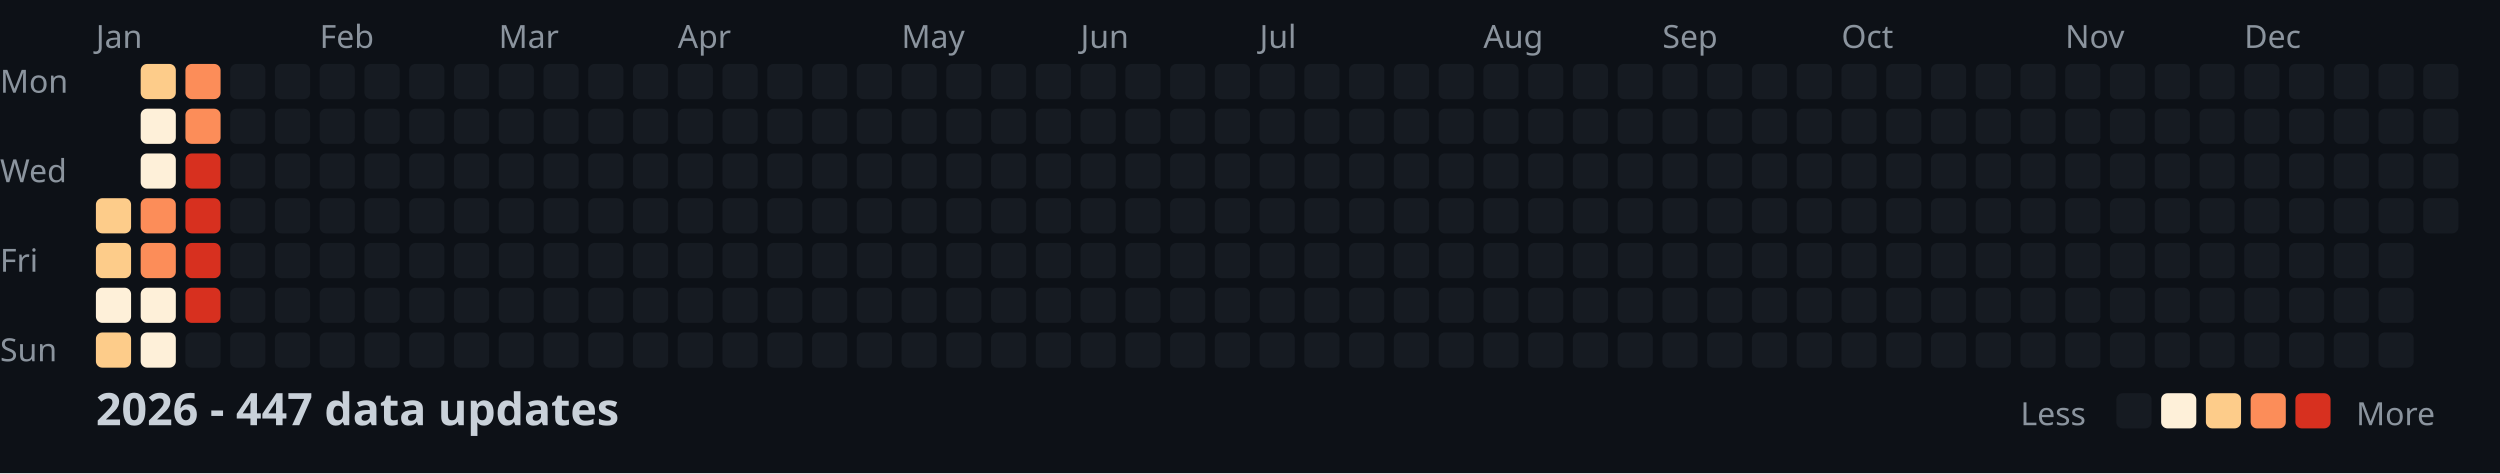
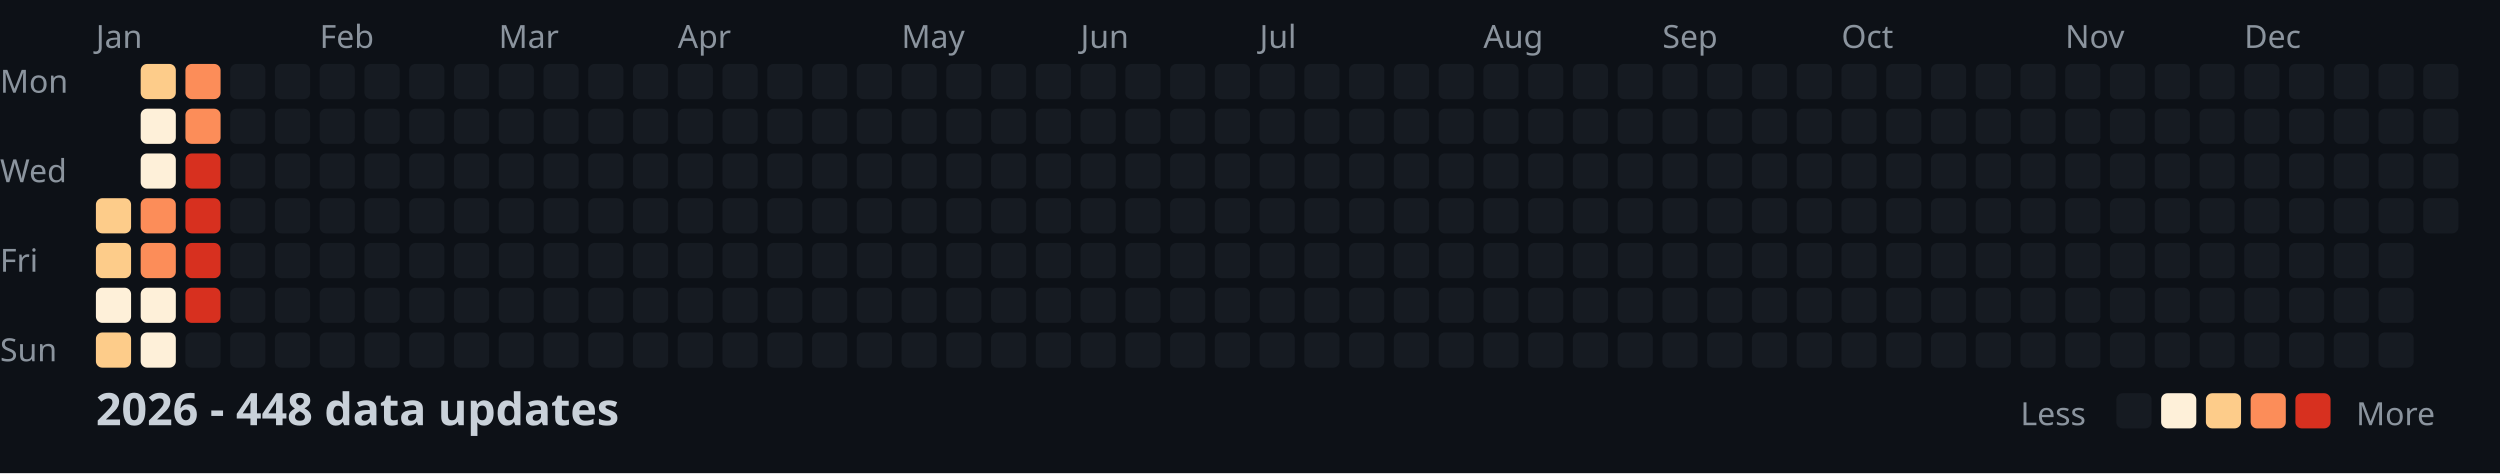
<svg xmlns="http://www.w3.org/2000/svg" width="782" height="148">
  <style>
    .month { font: 10px sans-serif; fill: #8b949e; }
    .day { font: 10px sans-serif; fill: #8b949e; }
    .title { font: bold 14px sans-serif; fill: #c9d1d9; }
    .legend { font: 10px sans-serif; fill: #8b949e; }
  </style>
  <rect width="100%" height="100%" fill="#0d1117" />
  <text x="0" y="29" class="day">Mon</text>
  <text x="0" y="57" class="day">Wed</text>
  <text x="0" y="85" class="day">Fri</text>
  <text x="0" y="113" class="day">Sun</text>
  <text x="30" y="15" class="month">Jan</text>
  <text x="100" y="15" class="month">Feb</text>
  <text x="156" y="15" class="month">Mar</text>
  <text x="212" y="15" class="month">Apr</text>
  <text x="282" y="15" class="month">May</text>
  <text x="338" y="15" class="month">Jun</text>
  <text x="394" y="15" class="month">Jul</text>
  <text x="464" y="15" class="month">Aug</text>
  <text x="520" y="15" class="month">Sep</text>
  <text x="576" y="15" class="month">Oct</text>
  <text x="646" y="15" class="month">Nov</text>
  <text x="702" y="15" class="month">Dec</text>
  <rect x="30" y="62" width="11" height="11" fill="#fdcc8a" rx="2" />
  <rect x="30" y="76" width="11" height="11" fill="#fdcc8a" rx="2" />
  <rect x="30" y="90" width="11" height="11" fill="#fef0d9" rx="2" />
  <rect x="30" y="104" width="11" height="11" fill="#fdcc8a" rx="2" />
  <rect x="44" y="20" width="11" height="11" fill="#fdcc8a" rx="2" />
  <rect x="44" y="34" width="11" height="11" fill="#fef0d9" rx="2" />
  <rect x="44" y="48" width="11" height="11" fill="#fef0d9" rx="2" />
  <rect x="44" y="62" width="11" height="11" fill="#fc8d59" rx="2" />
  <rect x="44" y="76" width="11" height="11" fill="#fc8d59" rx="2" />
  <rect x="44" y="90" width="11" height="11" fill="#fef0d9" rx="2" />
  <rect x="44" y="104" width="11" height="11" fill="#fef0d9" rx="2" />
  <rect x="58" y="20" width="11" height="11" fill="#fc8d59" rx="2" />
  <rect x="58" y="34" width="11" height="11" fill="#fc8d59" rx="2" />
  <rect x="58" y="48" width="11" height="11" fill="#d7301f" rx="2" />
  <rect x="58" y="62" width="11" height="11" fill="#d7301f" rx="2" />
  <rect x="58" y="76" width="11" height="11" fill="#d7301f" rx="2" />
  <rect x="58" y="90" width="11" height="11" fill="#d7301f" rx="2" />
  <rect x="58" y="104" width="11" height="11" fill="#161b22" rx="2" />
  <rect x="72" y="20" width="11" height="11" fill="#161b22" rx="2" />
  <rect x="72" y="34" width="11" height="11" fill="#161b22" rx="2" />
  <rect x="72" y="48" width="11" height="11" fill="#161b22" rx="2" />
  <rect x="72" y="62" width="11" height="11" fill="#161b22" rx="2" />
  <rect x="72" y="76" width="11" height="11" fill="#161b22" rx="2" />
  <rect x="72" y="90" width="11" height="11" fill="#161b22" rx="2" />
  <rect x="72" y="104" width="11" height="11" fill="#161b22" rx="2" />
  <rect x="86" y="20" width="11" height="11" fill="#161b22" rx="2" />
  <rect x="86" y="34" width="11" height="11" fill="#161b22" rx="2" />
  <rect x="86" y="48" width="11" height="11" fill="#161b22" rx="2" />
  <rect x="86" y="62" width="11" height="11" fill="#161b22" rx="2" />
  <rect x="86" y="76" width="11" height="11" fill="#161b22" rx="2" />
  <rect x="86" y="90" width="11" height="11" fill="#161b22" rx="2" />
  <rect x="86" y="104" width="11" height="11" fill="#161b22" rx="2" />
  <rect x="100" y="20" width="11" height="11" fill="#161b22" rx="2" />
  <rect x="100" y="34" width="11" height="11" fill="#161b22" rx="2" />
  <rect x="100" y="48" width="11" height="11" fill="#161b22" rx="2" />
  <rect x="100" y="62" width="11" height="11" fill="#161b22" rx="2" />
  <rect x="100" y="76" width="11" height="11" fill="#161b22" rx="2" />
  <rect x="100" y="90" width="11" height="11" fill="#161b22" rx="2" />
  <rect x="100" y="104" width="11" height="11" fill="#161b22" rx="2" />
  <rect x="114" y="20" width="11" height="11" fill="#161b22" rx="2" />
  <rect x="114" y="34" width="11" height="11" fill="#161b22" rx="2" />
  <rect x="114" y="48" width="11" height="11" fill="#161b22" rx="2" />
  <rect x="114" y="62" width="11" height="11" fill="#161b22" rx="2" />
  <rect x="114" y="76" width="11" height="11" fill="#161b22" rx="2" />
  <rect x="114" y="90" width="11" height="11" fill="#161b22" rx="2" />
  <rect x="114" y="104" width="11" height="11" fill="#161b22" rx="2" />
  <rect x="128" y="20" width="11" height="11" fill="#161b22" rx="2" />
  <rect x="128" y="34" width="11" height="11" fill="#161b22" rx="2" />
  <rect x="128" y="48" width="11" height="11" fill="#161b22" rx="2" />
  <rect x="128" y="62" width="11" height="11" fill="#161b22" rx="2" />
  <rect x="128" y="76" width="11" height="11" fill="#161b22" rx="2" />
  <rect x="128" y="90" width="11" height="11" fill="#161b22" rx="2" />
  <rect x="128" y="104" width="11" height="11" fill="#161b22" rx="2" />
  <rect x="142" y="20" width="11" height="11" fill="#161b22" rx="2" />
  <rect x="142" y="34" width="11" height="11" fill="#161b22" rx="2" />
  <rect x="142" y="48" width="11" height="11" fill="#161b22" rx="2" />
  <rect x="142" y="62" width="11" height="11" fill="#161b22" rx="2" />
  <rect x="142" y="76" width="11" height="11" fill="#161b22" rx="2" />
  <rect x="142" y="90" width="11" height="11" fill="#161b22" rx="2" />
  <rect x="142" y="104" width="11" height="11" fill="#161b22" rx="2" />
  <rect x="156" y="20" width="11" height="11" fill="#161b22" rx="2" />
  <rect x="156" y="34" width="11" height="11" fill="#161b22" rx="2" />
  <rect x="156" y="48" width="11" height="11" fill="#161b22" rx="2" />
  <rect x="156" y="62" width="11" height="11" fill="#161b22" rx="2" />
  <rect x="156" y="76" width="11" height="11" fill="#161b22" rx="2" />
  <rect x="156" y="90" width="11" height="11" fill="#161b22" rx="2" />
  <rect x="156" y="104" width="11" height="11" fill="#161b22" rx="2" />
  <rect x="170" y="20" width="11" height="11" fill="#161b22" rx="2" />
  <rect x="170" y="34" width="11" height="11" fill="#161b22" rx="2" />
  <rect x="170" y="48" width="11" height="11" fill="#161b22" rx="2" />
  <rect x="170" y="62" width="11" height="11" fill="#161b22" rx="2" />
  <rect x="170" y="76" width="11" height="11" fill="#161b22" rx="2" />
  <rect x="170" y="90" width="11" height="11" fill="#161b22" rx="2" />
  <rect x="170" y="104" width="11" height="11" fill="#161b22" rx="2" />
  <rect x="184" y="20" width="11" height="11" fill="#161b22" rx="2" />
  <rect x="184" y="34" width="11" height="11" fill="#161b22" rx="2" />
  <rect x="184" y="48" width="11" height="11" fill="#161b22" rx="2" />
  <rect x="184" y="62" width="11" height="11" fill="#161b22" rx="2" />
  <rect x="184" y="76" width="11" height="11" fill="#161b22" rx="2" />
  <rect x="184" y="90" width="11" height="11" fill="#161b22" rx="2" />
  <rect x="184" y="104" width="11" height="11" fill="#161b22" rx="2" />
  <rect x="198" y="20" width="11" height="11" fill="#161b22" rx="2" />
  <rect x="198" y="34" width="11" height="11" fill="#161b22" rx="2" />
  <rect x="198" y="48" width="11" height="11" fill="#161b22" rx="2" />
  <rect x="198" y="62" width="11" height="11" fill="#161b22" rx="2" />
  <rect x="198" y="76" width="11" height="11" fill="#161b22" rx="2" />
  <rect x="198" y="90" width="11" height="11" fill="#161b22" rx="2" />
  <rect x="198" y="104" width="11" height="11" fill="#161b22" rx="2" />
  <rect x="212" y="20" width="11" height="11" fill="#161b22" rx="2" />
  <rect x="212" y="34" width="11" height="11" fill="#161b22" rx="2" />
  <rect x="212" y="48" width="11" height="11" fill="#161b22" rx="2" />
  <rect x="212" y="62" width="11" height="11" fill="#161b22" rx="2" />
  <rect x="212" y="76" width="11" height="11" fill="#161b22" rx="2" />
  <rect x="212" y="90" width="11" height="11" fill="#161b22" rx="2" />
  <rect x="212" y="104" width="11" height="11" fill="#161b22" rx="2" />
  <rect x="226" y="20" width="11" height="11" fill="#161b22" rx="2" />
  <rect x="226" y="34" width="11" height="11" fill="#161b22" rx="2" />
  <rect x="226" y="48" width="11" height="11" fill="#161b22" rx="2" />
  <rect x="226" y="62" width="11" height="11" fill="#161b22" rx="2" />
  <rect x="226" y="76" width="11" height="11" fill="#161b22" rx="2" />
  <rect x="226" y="90" width="11" height="11" fill="#161b22" rx="2" />
  <rect x="226" y="104" width="11" height="11" fill="#161b22" rx="2" />
  <rect x="240" y="20" width="11" height="11" fill="#161b22" rx="2" />
  <rect x="240" y="34" width="11" height="11" fill="#161b22" rx="2" />
  <rect x="240" y="48" width="11" height="11" fill="#161b22" rx="2" />
  <rect x="240" y="62" width="11" height="11" fill="#161b22" rx="2" />
  <rect x="240" y="76" width="11" height="11" fill="#161b22" rx="2" />
  <rect x="240" y="90" width="11" height="11" fill="#161b22" rx="2" />
  <rect x="240" y="104" width="11" height="11" fill="#161b22" rx="2" />
  <rect x="254" y="20" width="11" height="11" fill="#161b22" rx="2" />
  <rect x="254" y="34" width="11" height="11" fill="#161b22" rx="2" />
  <rect x="254" y="48" width="11" height="11" fill="#161b22" rx="2" />
  <rect x="254" y="62" width="11" height="11" fill="#161b22" rx="2" />
  <rect x="254" y="76" width="11" height="11" fill="#161b22" rx="2" />
  <rect x="254" y="90" width="11" height="11" fill="#161b22" rx="2" />
  <rect x="254" y="104" width="11" height="11" fill="#161b22" rx="2" />
  <rect x="268" y="20" width="11" height="11" fill="#161b22" rx="2" />
  <rect x="268" y="34" width="11" height="11" fill="#161b22" rx="2" />
  <rect x="268" y="48" width="11" height="11" fill="#161b22" rx="2" />
  <rect x="268" y="62" width="11" height="11" fill="#161b22" rx="2" />
  <rect x="268" y="76" width="11" height="11" fill="#161b22" rx="2" />
  <rect x="268" y="90" width="11" height="11" fill="#161b22" rx="2" />
  <rect x="268" y="104" width="11" height="11" fill="#161b22" rx="2" />
  <rect x="282" y="20" width="11" height="11" fill="#161b22" rx="2" />
  <rect x="282" y="34" width="11" height="11" fill="#161b22" rx="2" />
  <rect x="282" y="48" width="11" height="11" fill="#161b22" rx="2" />
  <rect x="282" y="62" width="11" height="11" fill="#161b22" rx="2" />
  <rect x="282" y="76" width="11" height="11" fill="#161b22" rx="2" />
  <rect x="282" y="90" width="11" height="11" fill="#161b22" rx="2" />
  <rect x="282" y="104" width="11" height="11" fill="#161b22" rx="2" />
  <rect x="296" y="20" width="11" height="11" fill="#161b22" rx="2" />
  <rect x="296" y="34" width="11" height="11" fill="#161b22" rx="2" />
  <rect x="296" y="48" width="11" height="11" fill="#161b22" rx="2" />
  <rect x="296" y="62" width="11" height="11" fill="#161b22" rx="2" />
  <rect x="296" y="76" width="11" height="11" fill="#161b22" rx="2" />
  <rect x="296" y="90" width="11" height="11" fill="#161b22" rx="2" />
  <rect x="296" y="104" width="11" height="11" fill="#161b22" rx="2" />
  <rect x="310" y="20" width="11" height="11" fill="#161b22" rx="2" />
  <rect x="310" y="34" width="11" height="11" fill="#161b22" rx="2" />
  <rect x="310" y="48" width="11" height="11" fill="#161b22" rx="2" />
  <rect x="310" y="62" width="11" height="11" fill="#161b22" rx="2" />
  <rect x="310" y="76" width="11" height="11" fill="#161b22" rx="2" />
  <rect x="310" y="90" width="11" height="11" fill="#161b22" rx="2" />
  <rect x="310" y="104" width="11" height="11" fill="#161b22" rx="2" />
  <rect x="324" y="20" width="11" height="11" fill="#161b22" rx="2" />
  <rect x="324" y="34" width="11" height="11" fill="#161b22" rx="2" />
  <rect x="324" y="48" width="11" height="11" fill="#161b22" rx="2" />
  <rect x="324" y="62" width="11" height="11" fill="#161b22" rx="2" />
  <rect x="324" y="76" width="11" height="11" fill="#161b22" rx="2" />
  <rect x="324" y="90" width="11" height="11" fill="#161b22" rx="2" />
  <rect x="324" y="104" width="11" height="11" fill="#161b22" rx="2" />
  <rect x="338" y="20" width="11" height="11" fill="#161b22" rx="2" />
  <rect x="338" y="34" width="11" height="11" fill="#161b22" rx="2" />
  <rect x="338" y="48" width="11" height="11" fill="#161b22" rx="2" />
  <rect x="338" y="62" width="11" height="11" fill="#161b22" rx="2" />
  <rect x="338" y="76" width="11" height="11" fill="#161b22" rx="2" />
  <rect x="338" y="90" width="11" height="11" fill="#161b22" rx="2" />
  <rect x="338" y="104" width="11" height="11" fill="#161b22" rx="2" />
  <rect x="352" y="20" width="11" height="11" fill="#161b22" rx="2" />
  <rect x="352" y="34" width="11" height="11" fill="#161b22" rx="2" />
  <rect x="352" y="48" width="11" height="11" fill="#161b22" rx="2" />
  <rect x="352" y="62" width="11" height="11" fill="#161b22" rx="2" />
  <rect x="352" y="76" width="11" height="11" fill="#161b22" rx="2" />
  <rect x="352" y="90" width="11" height="11" fill="#161b22" rx="2" />
  <rect x="352" y="104" width="11" height="11" fill="#161b22" rx="2" />
  <rect x="366" y="20" width="11" height="11" fill="#161b22" rx="2" />
  <rect x="366" y="34" width="11" height="11" fill="#161b22" rx="2" />
  <rect x="366" y="48" width="11" height="11" fill="#161b22" rx="2" />
  <rect x="366" y="62" width="11" height="11" fill="#161b22" rx="2" />
  <rect x="366" y="76" width="11" height="11" fill="#161b22" rx="2" />
  <rect x="366" y="90" width="11" height="11" fill="#161b22" rx="2" />
  <rect x="366" y="104" width="11" height="11" fill="#161b22" rx="2" />
  <rect x="380" y="20" width="11" height="11" fill="#161b22" rx="2" />
  <rect x="380" y="34" width="11" height="11" fill="#161b22" rx="2" />
  <rect x="380" y="48" width="11" height="11" fill="#161b22" rx="2" />
  <rect x="380" y="62" width="11" height="11" fill="#161b22" rx="2" />
  <rect x="380" y="76" width="11" height="11" fill="#161b22" rx="2" />
  <rect x="380" y="90" width="11" height="11" fill="#161b22" rx="2" />
  <rect x="380" y="104" width="11" height="11" fill="#161b22" rx="2" />
  <rect x="394" y="20" width="11" height="11" fill="#161b22" rx="2" />
  <rect x="394" y="34" width="11" height="11" fill="#161b22" rx="2" />
  <rect x="394" y="48" width="11" height="11" fill="#161b22" rx="2" />
  <rect x="394" y="62" width="11" height="11" fill="#161b22" rx="2" />
  <rect x="394" y="76" width="11" height="11" fill="#161b22" rx="2" />
  <rect x="394" y="90" width="11" height="11" fill="#161b22" rx="2" />
  <rect x="394" y="104" width="11" height="11" fill="#161b22" rx="2" />
  <rect x="408" y="20" width="11" height="11" fill="#161b22" rx="2" />
  <rect x="408" y="34" width="11" height="11" fill="#161b22" rx="2" />
  <rect x="408" y="48" width="11" height="11" fill="#161b22" rx="2" />
  <rect x="408" y="62" width="11" height="11" fill="#161b22" rx="2" />
  <rect x="408" y="76" width="11" height="11" fill="#161b22" rx="2" />
  <rect x="408" y="90" width="11" height="11" fill="#161b22" rx="2" />
  <rect x="408" y="104" width="11" height="11" fill="#161b22" rx="2" />
  <rect x="422" y="20" width="11" height="11" fill="#161b22" rx="2" />
  <rect x="422" y="34" width="11" height="11" fill="#161b22" rx="2" />
  <rect x="422" y="48" width="11" height="11" fill="#161b22" rx="2" />
  <rect x="422" y="62" width="11" height="11" fill="#161b22" rx="2" />
  <rect x="422" y="76" width="11" height="11" fill="#161b22" rx="2" />
  <rect x="422" y="90" width="11" height="11" fill="#161b22" rx="2" />
  <rect x="422" y="104" width="11" height="11" fill="#161b22" rx="2" />
  <rect x="436" y="20" width="11" height="11" fill="#161b22" rx="2" />
  <rect x="436" y="34" width="11" height="11" fill="#161b22" rx="2" />
  <rect x="436" y="48" width="11" height="11" fill="#161b22" rx="2" />
  <rect x="436" y="62" width="11" height="11" fill="#161b22" rx="2" />
  <rect x="436" y="76" width="11" height="11" fill="#161b22" rx="2" />
  <rect x="436" y="90" width="11" height="11" fill="#161b22" rx="2" />
  <rect x="436" y="104" width="11" height="11" fill="#161b22" rx="2" />
  <rect x="450" y="20" width="11" height="11" fill="#161b22" rx="2" />
  <rect x="450" y="34" width="11" height="11" fill="#161b22" rx="2" />
  <rect x="450" y="48" width="11" height="11" fill="#161b22" rx="2" />
  <rect x="450" y="62" width="11" height="11" fill="#161b22" rx="2" />
  <rect x="450" y="76" width="11" height="11" fill="#161b22" rx="2" />
  <rect x="450" y="90" width="11" height="11" fill="#161b22" rx="2" />
  <rect x="450" y="104" width="11" height="11" fill="#161b22" rx="2" />
  <rect x="464" y="20" width="11" height="11" fill="#161b22" rx="2" />
  <rect x="464" y="34" width="11" height="11" fill="#161b22" rx="2" />
  <rect x="464" y="48" width="11" height="11" fill="#161b22" rx="2" />
  <rect x="464" y="62" width="11" height="11" fill="#161b22" rx="2" />
  <rect x="464" y="76" width="11" height="11" fill="#161b22" rx="2" />
  <rect x="464" y="90" width="11" height="11" fill="#161b22" rx="2" />
  <rect x="464" y="104" width="11" height="11" fill="#161b22" rx="2" />
  <rect x="478" y="20" width="11" height="11" fill="#161b22" rx="2" />
  <rect x="478" y="34" width="11" height="11" fill="#161b22" rx="2" />
  <rect x="478" y="48" width="11" height="11" fill="#161b22" rx="2" />
  <rect x="478" y="62" width="11" height="11" fill="#161b22" rx="2" />
  <rect x="478" y="76" width="11" height="11" fill="#161b22" rx="2" />
  <rect x="478" y="90" width="11" height="11" fill="#161b22" rx="2" />
  <rect x="478" y="104" width="11" height="11" fill="#161b22" rx="2" />
  <rect x="492" y="20" width="11" height="11" fill="#161b22" rx="2" />
  <rect x="492" y="34" width="11" height="11" fill="#161b22" rx="2" />
  <rect x="492" y="48" width="11" height="11" fill="#161b22" rx="2" />
  <rect x="492" y="62" width="11" height="11" fill="#161b22" rx="2" />
  <rect x="492" y="76" width="11" height="11" fill="#161b22" rx="2" />
  <rect x="492" y="90" width="11" height="11" fill="#161b22" rx="2" />
  <rect x="492" y="104" width="11" height="11" fill="#161b22" rx="2" />
  <rect x="506" y="20" width="11" height="11" fill="#161b22" rx="2" />
  <rect x="506" y="34" width="11" height="11" fill="#161b22" rx="2" />
  <rect x="506" y="48" width="11" height="11" fill="#161b22" rx="2" />
  <rect x="506" y="62" width="11" height="11" fill="#161b22" rx="2" />
  <rect x="506" y="76" width="11" height="11" fill="#161b22" rx="2" />
  <rect x="506" y="90" width="11" height="11" fill="#161b22" rx="2" />
  <rect x="506" y="104" width="11" height="11" fill="#161b22" rx="2" />
  <rect x="520" y="20" width="11" height="11" fill="#161b22" rx="2" />
  <rect x="520" y="34" width="11" height="11" fill="#161b22" rx="2" />
  <rect x="520" y="48" width="11" height="11" fill="#161b22" rx="2" />
  <rect x="520" y="62" width="11" height="11" fill="#161b22" rx="2" />
  <rect x="520" y="76" width="11" height="11" fill="#161b22" rx="2" />
  <rect x="520" y="90" width="11" height="11" fill="#161b22" rx="2" />
  <rect x="520" y="104" width="11" height="11" fill="#161b22" rx="2" />
  <rect x="534" y="20" width="11" height="11" fill="#161b22" rx="2" />
  <rect x="534" y="34" width="11" height="11" fill="#161b22" rx="2" />
  <rect x="534" y="48" width="11" height="11" fill="#161b22" rx="2" />
  <rect x="534" y="62" width="11" height="11" fill="#161b22" rx="2" />
  <rect x="534" y="76" width="11" height="11" fill="#161b22" rx="2" />
  <rect x="534" y="90" width="11" height="11" fill="#161b22" rx="2" />
  <rect x="534" y="104" width="11" height="11" fill="#161b22" rx="2" />
  <rect x="548" y="20" width="11" height="11" fill="#161b22" rx="2" />
  <rect x="548" y="34" width="11" height="11" fill="#161b22" rx="2" />
  <rect x="548" y="48" width="11" height="11" fill="#161b22" rx="2" />
  <rect x="548" y="62" width="11" height="11" fill="#161b22" rx="2" />
  <rect x="548" y="76" width="11" height="11" fill="#161b22" rx="2" />
  <rect x="548" y="90" width="11" height="11" fill="#161b22" rx="2" />
  <rect x="548" y="104" width="11" height="11" fill="#161b22" rx="2" />
  <rect x="562" y="20" width="11" height="11" fill="#161b22" rx="2" />
  <rect x="562" y="34" width="11" height="11" fill="#161b22" rx="2" />
  <rect x="562" y="48" width="11" height="11" fill="#161b22" rx="2" />
  <rect x="562" y="62" width="11" height="11" fill="#161b22" rx="2" />
  <rect x="562" y="76" width="11" height="11" fill="#161b22" rx="2" />
  <rect x="562" y="90" width="11" height="11" fill="#161b22" rx="2" />
  <rect x="562" y="104" width="11" height="11" fill="#161b22" rx="2" />
  <rect x="576" y="20" width="11" height="11" fill="#161b22" rx="2" />
  <rect x="576" y="34" width="11" height="11" fill="#161b22" rx="2" />
  <rect x="576" y="48" width="11" height="11" fill="#161b22" rx="2" />
  <rect x="576" y="62" width="11" height="11" fill="#161b22" rx="2" />
  <rect x="576" y="76" width="11" height="11" fill="#161b22" rx="2" />
  <rect x="576" y="90" width="11" height="11" fill="#161b22" rx="2" />
  <rect x="576" y="104" width="11" height="11" fill="#161b22" rx="2" />
  <rect x="590" y="20" width="11" height="11" fill="#161b22" rx="2" />
  <rect x="590" y="34" width="11" height="11" fill="#161b22" rx="2" />
  <rect x="590" y="48" width="11" height="11" fill="#161b22" rx="2" />
  <rect x="590" y="62" width="11" height="11" fill="#161b22" rx="2" />
  <rect x="590" y="76" width="11" height="11" fill="#161b22" rx="2" />
  <rect x="590" y="90" width="11" height="11" fill="#161b22" rx="2" />
  <rect x="590" y="104" width="11" height="11" fill="#161b22" rx="2" />
  <rect x="604" y="20" width="11" height="11" fill="#161b22" rx="2" />
  <rect x="604" y="34" width="11" height="11" fill="#161b22" rx="2" />
  <rect x="604" y="48" width="11" height="11" fill="#161b22" rx="2" />
  <rect x="604" y="62" width="11" height="11" fill="#161b22" rx="2" />
  <rect x="604" y="76" width="11" height="11" fill="#161b22" rx="2" />
  <rect x="604" y="90" width="11" height="11" fill="#161b22" rx="2" />
  <rect x="604" y="104" width="11" height="11" fill="#161b22" rx="2" />
  <rect x="618" y="20" width="11" height="11" fill="#161b22" rx="2" />
  <rect x="618" y="34" width="11" height="11" fill="#161b22" rx="2" />
  <rect x="618" y="48" width="11" height="11" fill="#161b22" rx="2" />
  <rect x="618" y="62" width="11" height="11" fill="#161b22" rx="2" />
  <rect x="618" y="76" width="11" height="11" fill="#161b22" rx="2" />
  <rect x="618" y="90" width="11" height="11" fill="#161b22" rx="2" />
  <rect x="618" y="104" width="11" height="11" fill="#161b22" rx="2" />
  <rect x="632" y="20" width="11" height="11" fill="#161b22" rx="2" />
  <rect x="632" y="34" width="11" height="11" fill="#161b22" rx="2" />
  <rect x="632" y="48" width="11" height="11" fill="#161b22" rx="2" />
  <rect x="632" y="62" width="11" height="11" fill="#161b22" rx="2" />
  <rect x="632" y="76" width="11" height="11" fill="#161b22" rx="2" />
  <rect x="632" y="90" width="11" height="11" fill="#161b22" rx="2" />
  <rect x="632" y="104" width="11" height="11" fill="#161b22" rx="2" />
  <rect x="646" y="20" width="11" height="11" fill="#161b22" rx="2" />
  <rect x="646" y="34" width="11" height="11" fill="#161b22" rx="2" />
  <rect x="646" y="48" width="11" height="11" fill="#161b22" rx="2" />
  <rect x="646" y="62" width="11" height="11" fill="#161b22" rx="2" />
  <rect x="646" y="76" width="11" height="11" fill="#161b22" rx="2" />
  <rect x="646" y="90" width="11" height="11" fill="#161b22" rx="2" />
  <rect x="646" y="104" width="11" height="11" fill="#161b22" rx="2" />
  <rect x="660" y="20" width="11" height="11" fill="#161b22" rx="2" />
  <rect x="660" y="34" width="11" height="11" fill="#161b22" rx="2" />
  <rect x="660" y="48" width="11" height="11" fill="#161b22" rx="2" />
  <rect x="660" y="62" width="11" height="11" fill="#161b22" rx="2" />
  <rect x="660" y="76" width="11" height="11" fill="#161b22" rx="2" />
  <rect x="660" y="90" width="11" height="11" fill="#161b22" rx="2" />
  <rect x="660" y="104" width="11" height="11" fill="#161b22" rx="2" />
  <rect x="674" y="20" width="11" height="11" fill="#161b22" rx="2" />
  <rect x="674" y="34" width="11" height="11" fill="#161b22" rx="2" />
  <rect x="674" y="48" width="11" height="11" fill="#161b22" rx="2" />
  <rect x="674" y="62" width="11" height="11" fill="#161b22" rx="2" />
  <rect x="674" y="76" width="11" height="11" fill="#161b22" rx="2" />
  <rect x="674" y="90" width="11" height="11" fill="#161b22" rx="2" />
  <rect x="674" y="104" width="11" height="11" fill="#161b22" rx="2" />
  <rect x="688" y="20" width="11" height="11" fill="#161b22" rx="2" />
  <rect x="688" y="34" width="11" height="11" fill="#161b22" rx="2" />
  <rect x="688" y="48" width="11" height="11" fill="#161b22" rx="2" />
  <rect x="688" y="62" width="11" height="11" fill="#161b22" rx="2" />
  <rect x="688" y="76" width="11" height="11" fill="#161b22" rx="2" />
  <rect x="688" y="90" width="11" height="11" fill="#161b22" rx="2" />
  <rect x="688" y="104" width="11" height="11" fill="#161b22" rx="2" />
  <rect x="702" y="20" width="11" height="11" fill="#161b22" rx="2" />
  <rect x="702" y="34" width="11" height="11" fill="#161b22" rx="2" />
  <rect x="702" y="48" width="11" height="11" fill="#161b22" rx="2" />
  <rect x="702" y="62" width="11" height="11" fill="#161b22" rx="2" />
  <rect x="702" y="76" width="11" height="11" fill="#161b22" rx="2" />
  <rect x="702" y="90" width="11" height="11" fill="#161b22" rx="2" />
  <rect x="702" y="104" width="11" height="11" fill="#161b22" rx="2" />
  <rect x="716" y="20" width="11" height="11" fill="#161b22" rx="2" />
  <rect x="716" y="34" width="11" height="11" fill="#161b22" rx="2" />
  <rect x="716" y="48" width="11" height="11" fill="#161b22" rx="2" />
  <rect x="716" y="62" width="11" height="11" fill="#161b22" rx="2" />
  <rect x="716" y="76" width="11" height="11" fill="#161b22" rx="2" />
  <rect x="716" y="90" width="11" height="11" fill="#161b22" rx="2" />
  <rect x="716" y="104" width="11" height="11" fill="#161b22" rx="2" />
  <rect x="730" y="20" width="11" height="11" fill="#161b22" rx="2" />
  <rect x="730" y="34" width="11" height="11" fill="#161b22" rx="2" />
  <rect x="730" y="48" width="11" height="11" fill="#161b22" rx="2" />
  <rect x="730" y="62" width="11" height="11" fill="#161b22" rx="2" />
  <rect x="730" y="76" width="11" height="11" fill="#161b22" rx="2" />
  <rect x="730" y="90" width="11" height="11" fill="#161b22" rx="2" />
  <rect x="730" y="104" width="11" height="11" fill="#161b22" rx="2" />
  <rect x="744" y="20" width="11" height="11" fill="#161b22" rx="2" />
  <rect x="744" y="34" width="11" height="11" fill="#161b22" rx="2" />
  <rect x="744" y="48" width="11" height="11" fill="#161b22" rx="2" />
  <rect x="744" y="62" width="11" height="11" fill="#161b22" rx="2" />
  <rect x="744" y="76" width="11" height="11" fill="#161b22" rx="2" />
  <rect x="744" y="90" width="11" height="11" fill="#161b22" rx="2" />
  <rect x="744" y="104" width="11" height="11" fill="#161b22" rx="2" />
  <rect x="758" y="20" width="11" height="11" fill="#161b22" rx="2" />
  <rect x="758" y="34" width="11" height="11" fill="#161b22" rx="2" />
  <rect x="758" y="48" width="11" height="11" fill="#161b22" rx="2" />
  <rect x="758" y="62" width="11" height="11" fill="#161b22" rx="2" />
-   <text x="30" y="133" class="title">2026 - 447 data updates</text>
+   <text x="30" y="133" class="title">2026 - 448 data updates</text>
  <text x="632" y="133" class="legend">Less</text>
  <rect x="662" y="123" width="11" height="11" fill="#161b22" rx="2" />
  <rect x="676" y="123" width="11" height="11" fill="#fef0d9" rx="2" />
  <rect x="690" y="123" width="11" height="11" fill="#fdcc8a" rx="2" />
  <rect x="704" y="123" width="11" height="11" fill="#fc8d59" rx="2" />
  <rect x="718" y="123" width="11" height="11" fill="#d7301f" rx="2" />
  <text x="737" y="133" class="legend">More</text>
</svg>
